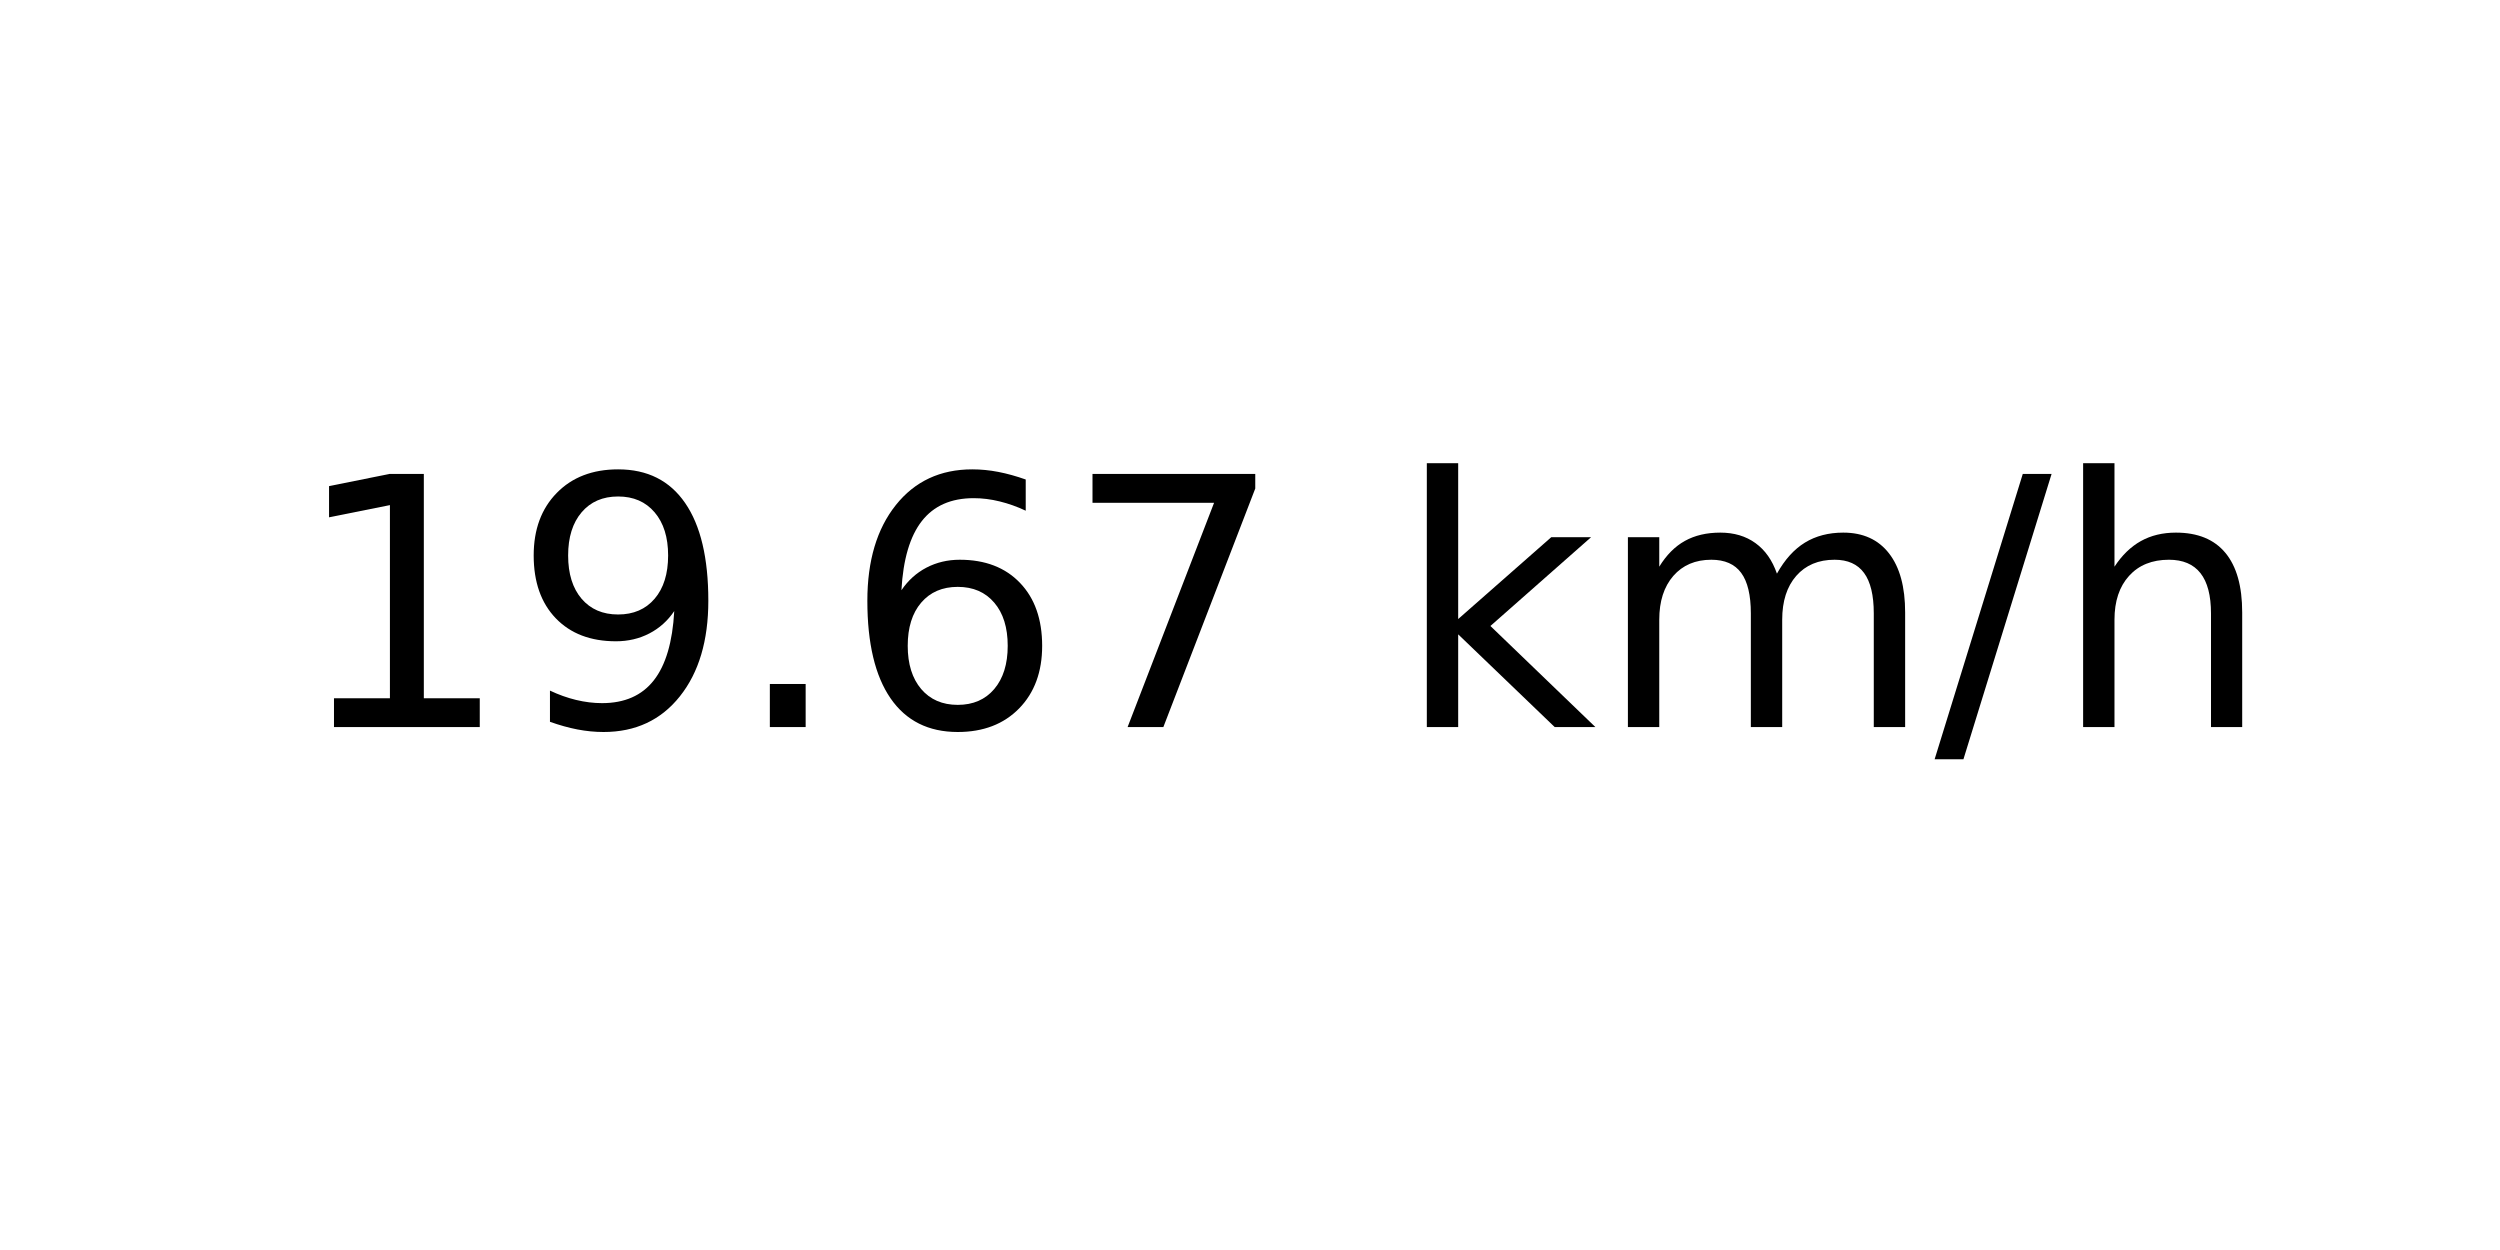
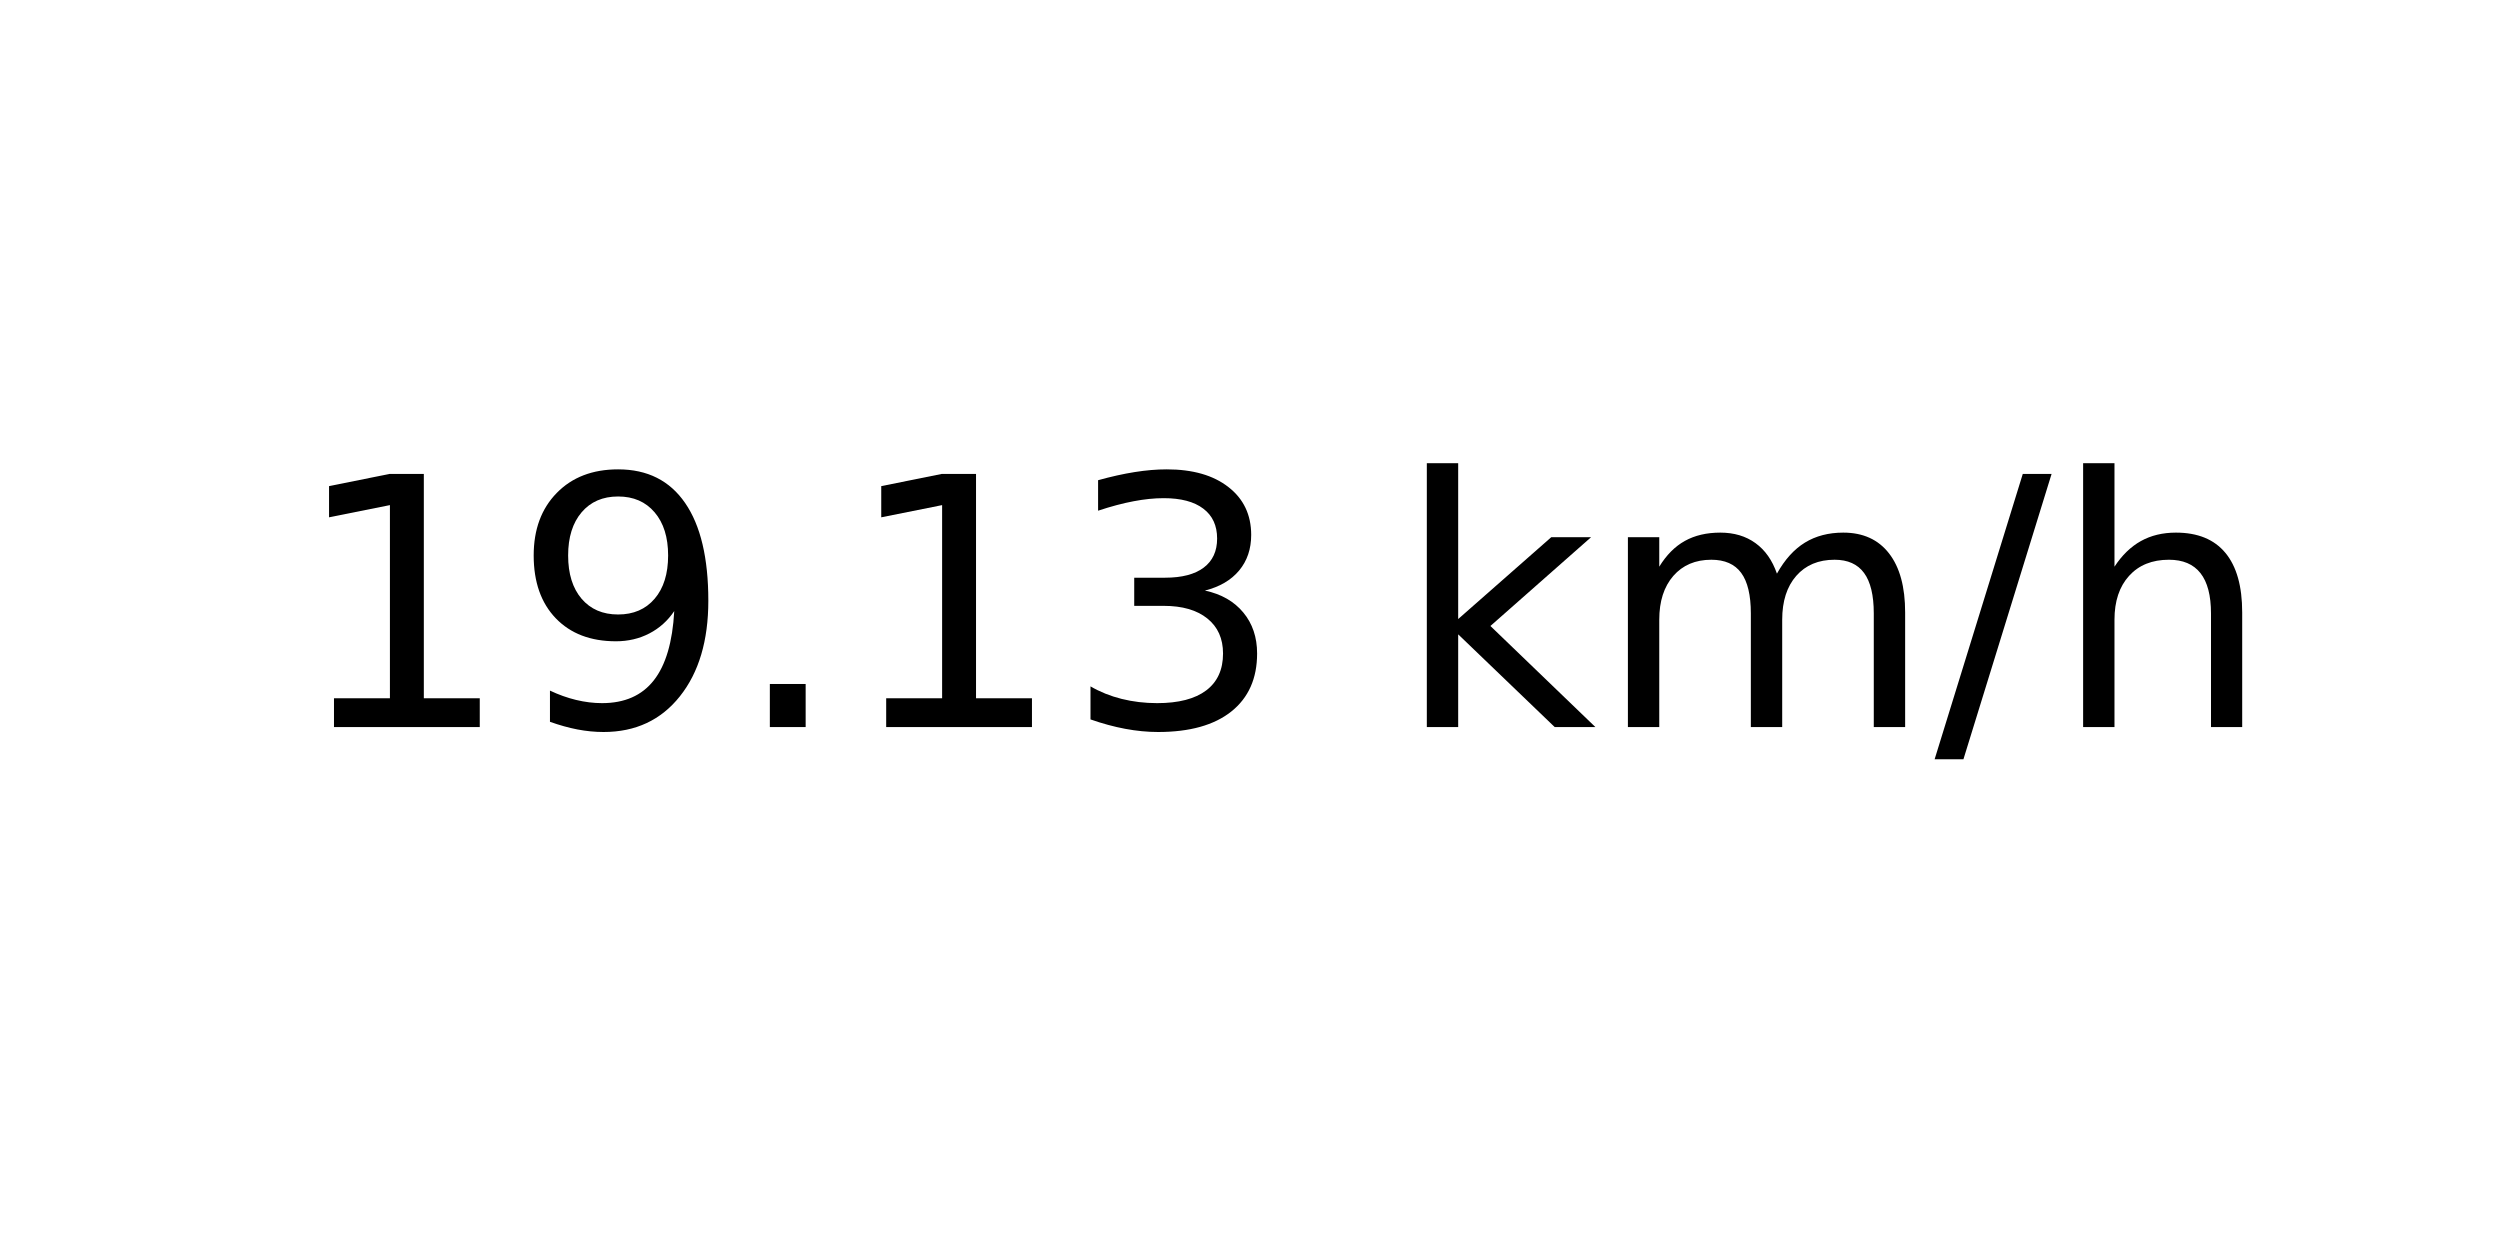
<svg xmlns="http://www.w3.org/2000/svg" xmlns:xlink="http://www.w3.org/1999/xlink" width="72pt" height="36pt" viewBox="0 0 72 36" version="1.1">
  <defs>
    <style type="text/css">*{stroke-linejoin: round; stroke-linecap: butt}</style>
  </defs>
  <g id="figure_1">
    <g id="axes_1">
      <g id="text_1">
        <g transform="translate(8.378125 20.93937) scale(0.1 -0.1)">
          <defs>
            <path id="DejaVuSans-31" d="M 794 531  L 1825 531  L 1825 4091  L 703 3866  L 703 4441  L 1819 4666  L 2450 4666  L 2450 531  L 3481 531  L 3481 0  L 794 0  L 794 531  z " transform="scale(0.015625)" />
            <path id="DejaVuSans-39" d="M 703 97  L 703 672  Q 941 559 1184 500  Q 1428 441 1663 441  Q 2288 441 2617 861  Q 2947 1281 2994 2138  Q 2813 1869 2534 1725  Q 2256 1581 1919 1581  Q 1219 1581 811 2004  Q 403 2428 403 3163  Q 403 3881 828 4315  Q 1253 4750 1959 4750  Q 2769 4750 3195 4129  Q 3622 3509 3622 2328  Q 3622 1225 3098 567  Q 2575 -91 1691 -91  Q 1453 -91 1209 -44  Q 966 3 703 97  z M 1959 2075  Q 2384 2075 2632 2365  Q 2881 2656 2881 3163  Q 2881 3666 2632 3958  Q 2384 4250 1959 4250  Q 1534 4250 1286 3958  Q 1038 3666 1038 3163  Q 1038 2656 1286 2365  Q 1534 2075 1959 2075  z " transform="scale(0.015625)" />
            <path id="DejaVuSans-2e" d="M 684 794  L 1344 794  L 1344 0  L 684 0  L 684 794  z " transform="scale(0.015625)" />
-             <path id="DejaVuSans-36" d="M 2113 2584  Q 1688 2584 1439 2293  Q 1191 2003 1191 1497  Q 1191 994 1439 701  Q 1688 409 2113 409  Q 2538 409 2786 701  Q 3034 994 3034 1497  Q 3034 2003 2786 2293  Q 2538 2584 2113 2584  z M 3366 4563  L 3366 3988  Q 3128 4100 2886 4159  Q 2644 4219 2406 4219  Q 1781 4219 1451 3797  Q 1122 3375 1075 2522  Q 1259 2794 1537 2939  Q 1816 3084 2150 3084  Q 2853 3084 3261 2657  Q 3669 2231 3669 1497  Q 3669 778 3244 343  Q 2819 -91 2113 -91  Q 1303 -91 875 529  Q 447 1150 447 2328  Q 447 3434 972 4092  Q 1497 4750 2381 4750  Q 2619 4750 2861 4703  Q 3103 4656 3366 4563  z " transform="scale(0.015625)" />
-             <path id="DejaVuSans-37" d="M 525 4666  L 3525 4666  L 3525 4397  L 1831 0  L 1172 0  L 2766 4134  L 525 4134  L 525 4666  z " transform="scale(0.015625)" />
+             <path id="DejaVuSans-33" d="M 2597 2516  Q 3050 2419 3304 2112  Q 3559 1806 3559 1356  Q 3559 666 3084 287  Q 2609 -91 1734 -91  Q 1441 -91 1130 -33  Q 819 25 488 141  L 488 750  Q 750 597 1062 519  Q 1375 441 1716 441  Q 2309 441 2620 675  Q 2931 909 2931 1356  Q 2931 1769 2642 2001  Q 2353 2234 1838 2234  L 1294 2234  L 1294 2753  L 1863 2753  Q 2328 2753 2575 2939  Q 2822 3125 2822 3475  Q 2822 3834 2567 4026  Q 2313 4219 1838 4219  Q 1578 4219 1281 4162  Q 984 4106 628 3988  L 628 4550  Q 988 4650 1302 4700  Q 1616 4750 1894 4750  Q 2613 4750 3031 4423  Q 3450 4097 3450 3541  Q 3450 3153 3228 2886  Q 3006 2619 2597 2516  z " transform="scale(0.015625)" />
            <path id="DejaVuSans-20" transform="scale(0.015625)" />
            <path id="DejaVuSans-6b" d="M 581 4863  L 1159 4863  L 1159 1991  L 2875 3500  L 3609 3500  L 1753 1863  L 3688 0  L 2938 0  L 1159 1709  L 1159 0  L 581 0  L 581 4863  z " transform="scale(0.015625)" />
            <path id="DejaVuSans-6d" d="M 3328 2828  Q 3544 3216 3844 3400  Q 4144 3584 4550 3584  Q 5097 3584 5394 3201  Q 5691 2819 5691 2113  L 5691 0  L 5113 0  L 5113 2094  Q 5113 2597 4934 2840  Q 4756 3084 4391 3084  Q 3944 3084 3684 2787  Q 3425 2491 3425 1978  L 3425 0  L 2847 0  L 2847 2094  Q 2847 2600 2669 2842  Q 2491 3084 2119 3084  Q 1678 3084 1418 2786  Q 1159 2488 1159 1978  L 1159 0  L 581 0  L 581 3500  L 1159 3500  L 1159 2956  Q 1356 3278 1631 3431  Q 1906 3584 2284 3584  Q 2666 3584 2933 3390  Q 3200 3197 3328 2828  z " transform="scale(0.015625)" />
            <path id="DejaVuSans-2f" d="M 1625 4666  L 2156 4666  L 531 -594  L 0 -594  L 1625 4666  z " transform="scale(0.015625)" />
            <path id="DejaVuSans-68" d="M 3513 2113  L 3513 0  L 2938 0  L 2938 2094  Q 2938 2591 2744 2837  Q 2550 3084 2163 3084  Q 1697 3084 1428 2787  Q 1159 2491 1159 1978  L 1159 0  L 581 0  L 581 4863  L 1159 4863  L 1159 2956  Q 1366 3272 1645 3428  Q 1925 3584 2291 3584  Q 2894 3584 3203 3211  Q 3513 2838 3513 2113  z " transform="scale(0.015625)" />
          </defs>
          <use xlink:href="#DejaVuSans-31" />
          <use xlink:href="#DejaVuSans-39" x="63.623" />
          <use xlink:href="#DejaVuSans-2e" x="127.246" />
-           <use xlink:href="#DejaVuSans-36" x="159.033" />
-           <use xlink:href="#DejaVuSans-37" x="222.656" />
+           <use xlink:href="#DejaVuSans-31" x="159.033" />
+           <use xlink:href="#DejaVuSans-33" x="222.656" />
          <use xlink:href="#DejaVuSans-20" x="286.279" />
          <use xlink:href="#DejaVuSans-6b" x="318.066" />
          <use xlink:href="#DejaVuSans-6d" x="375.977" />
          <use xlink:href="#DejaVuSans-2f" x="473.389" />
          <use xlink:href="#DejaVuSans-68" x="507.08" />
        </g>
      </g>
    </g>
  </g>
</svg>
